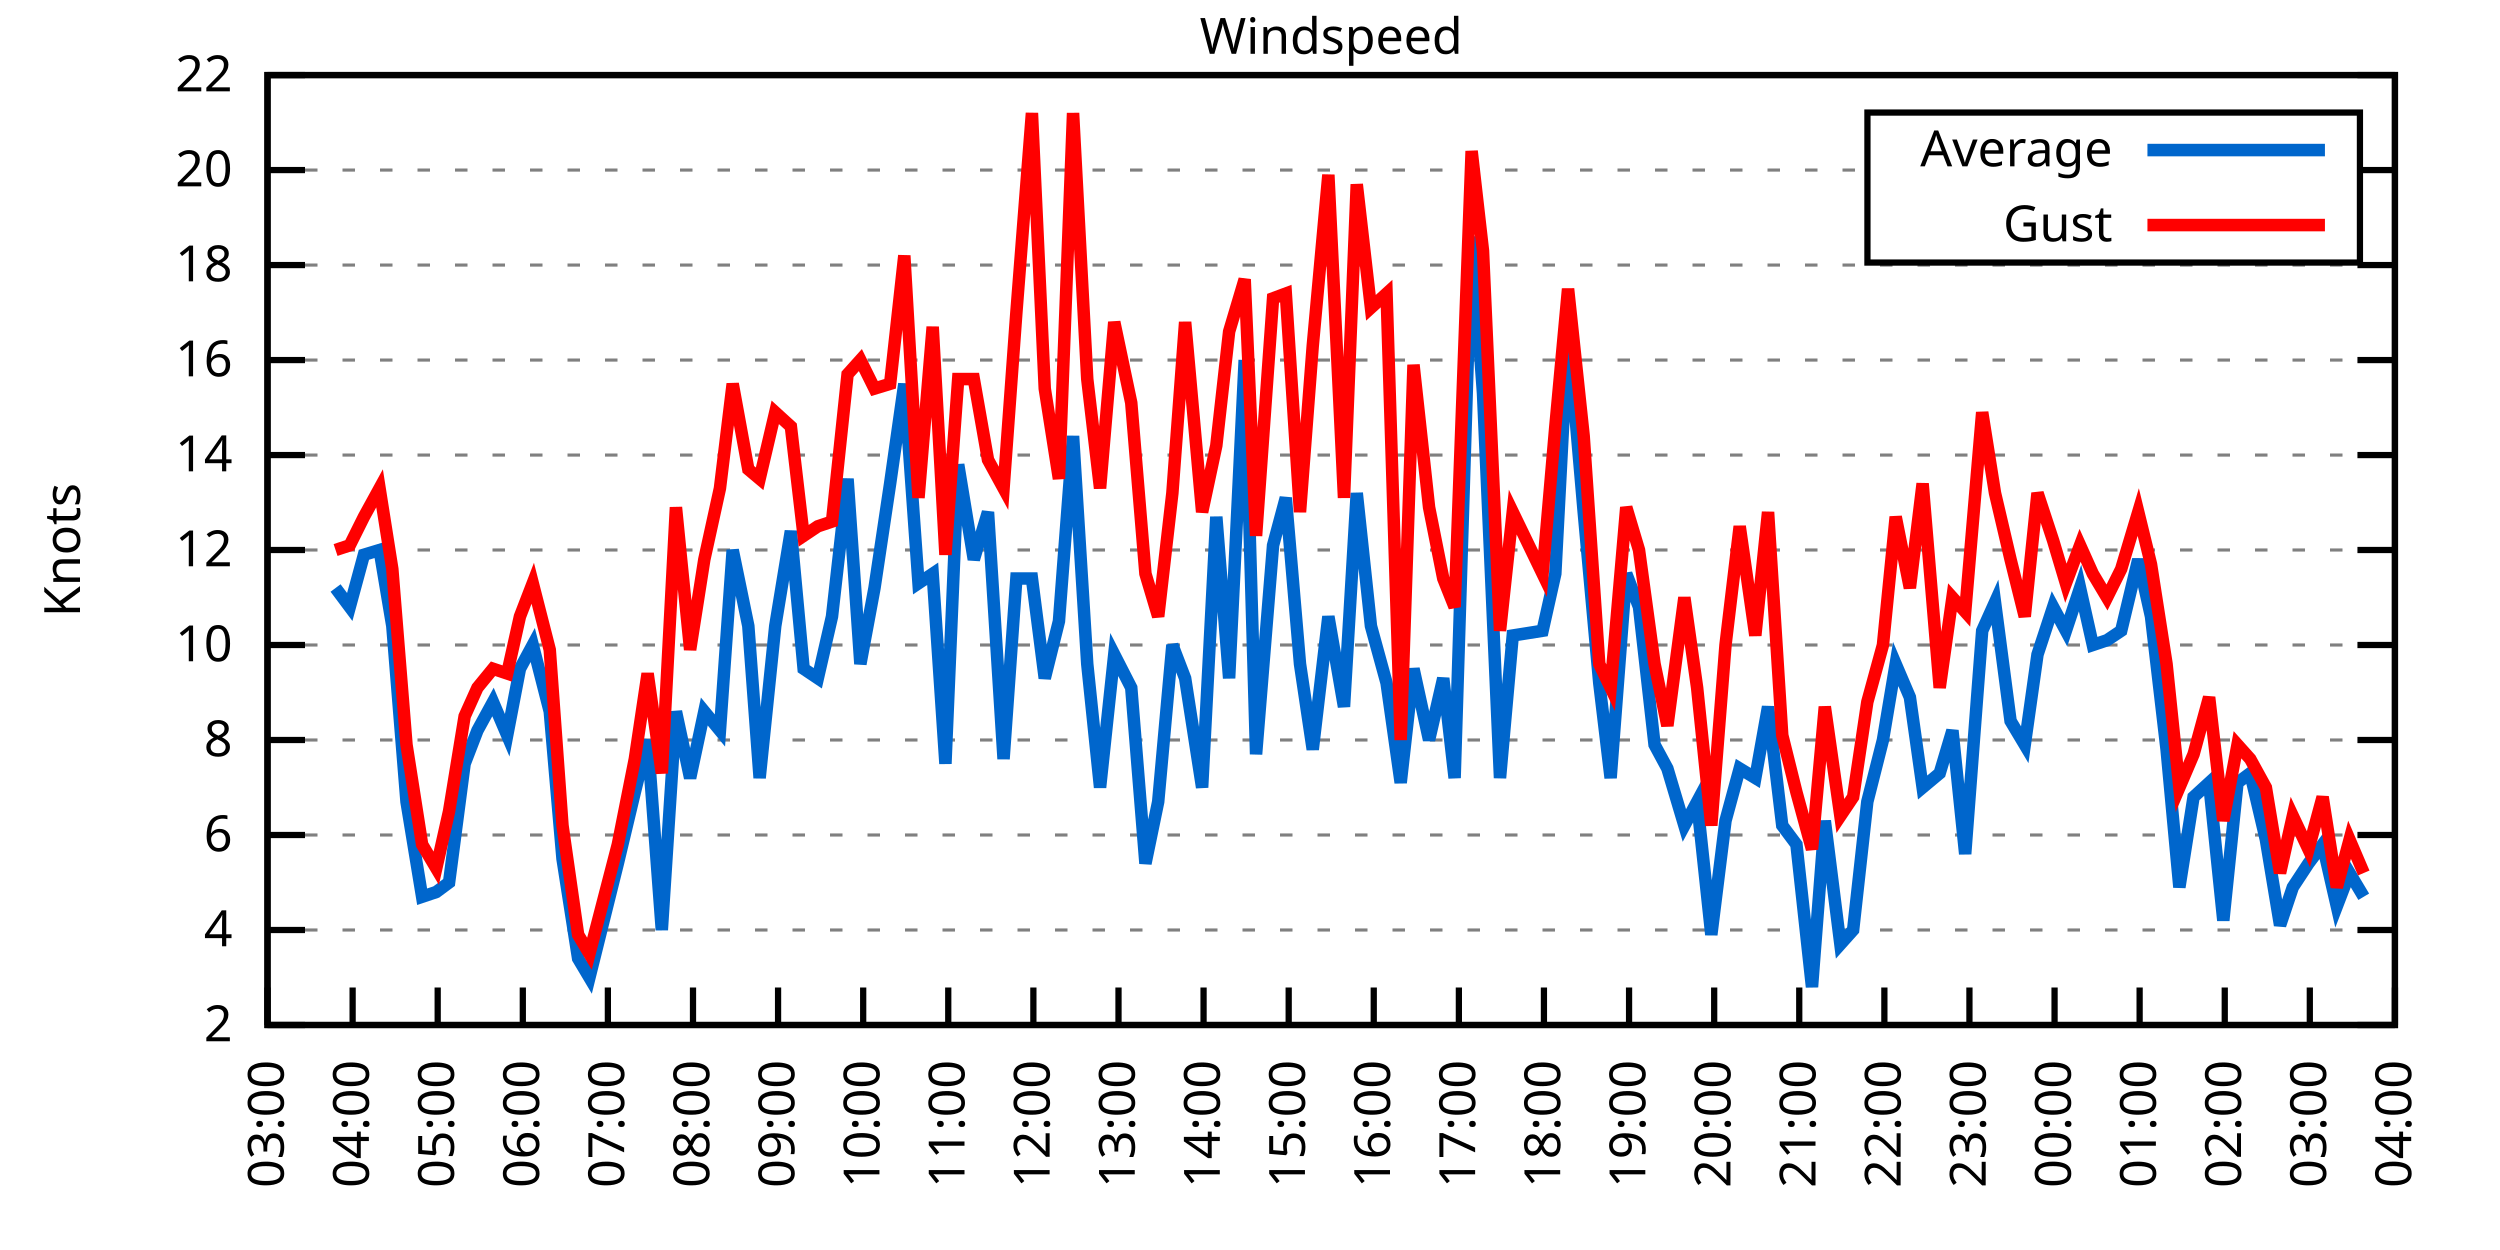
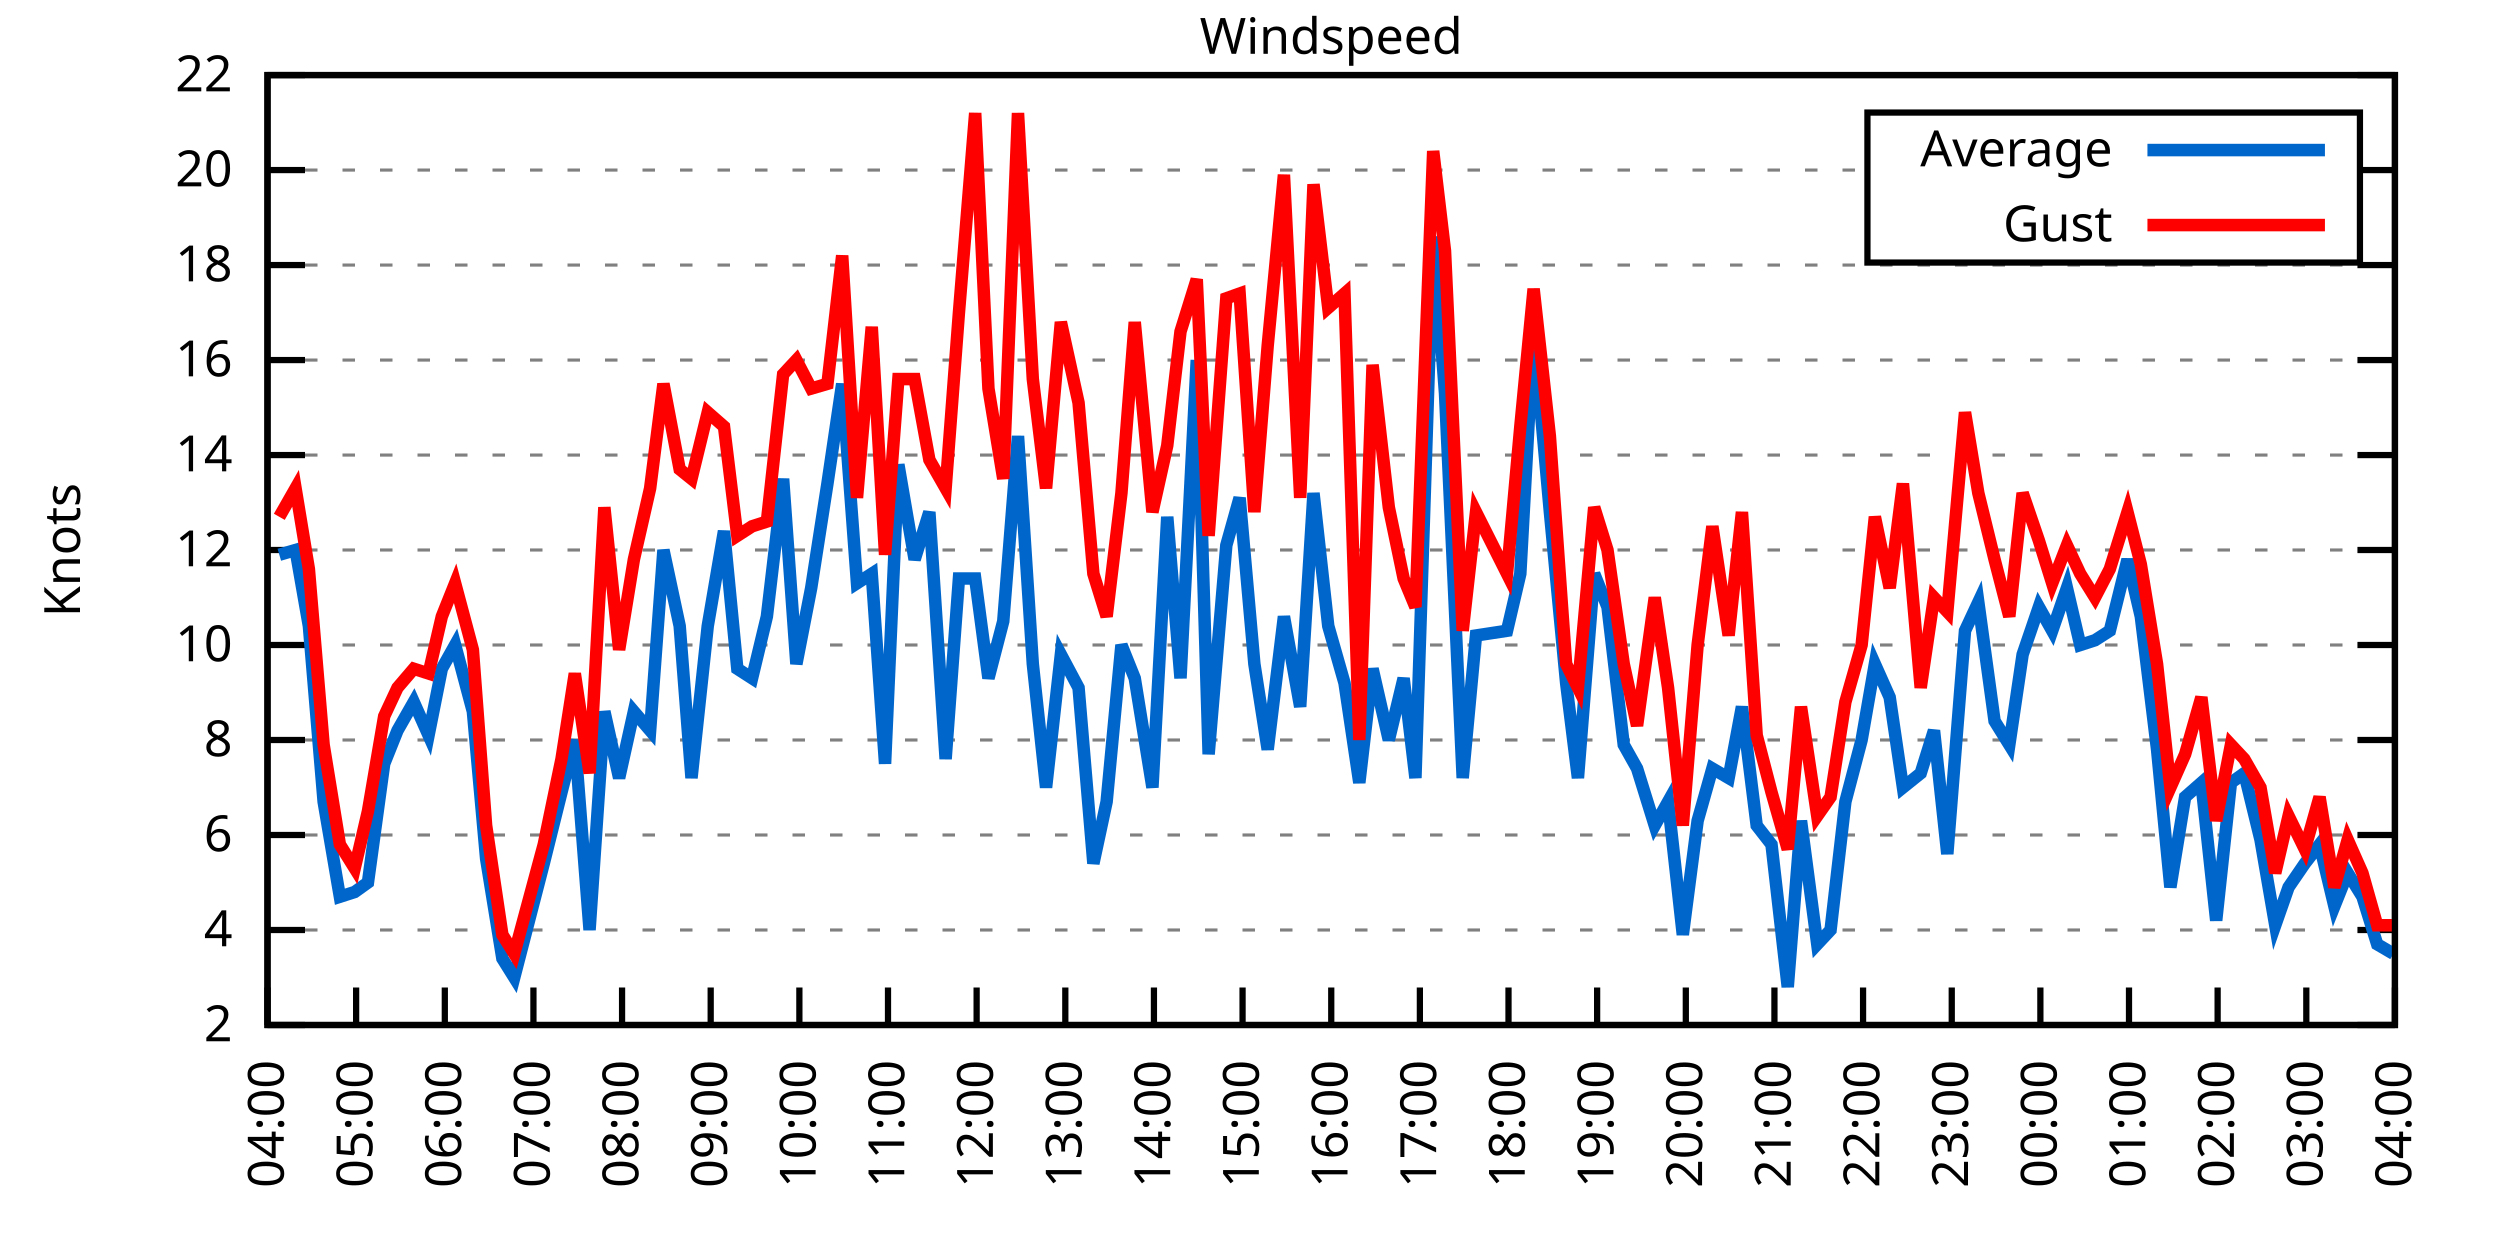
<svg xmlns="http://www.w3.org/2000/svg" xmlns:xlink="http://www.w3.org/1999/xlink" width="400" height="200" viewBox="0 0 400 200">
  <g id="gnuplot_canvas">
    <rect x="0" y="0" width="400" height="200" fill="none" />
    <defs>
      <circle id="gpDot" r="0.5" stroke-width="0.5" stroke="currentColor" />
      <path id="gpPt0" stroke-width="0.333" stroke="currentColor" d="M-1,0 h2 M0,-1 v2" />
      <path id="gpPt1" stroke-width="0.333" stroke="currentColor" d="M-1,-1 L1,1 M1,-1 L-1,1" />
      <path id="gpPt2" stroke-width="0.333" stroke="currentColor" d="M-1,0 L1,0 M0,-1 L0,1 M-1,-1 L1,1 M-1,1 L1,-1" />
      <rect id="gpPt3" stroke-width="0.333" stroke="currentColor" x="-1" y="-1" width="2" height="2" />
      <rect id="gpPt4" stroke-width="0.333" stroke="currentColor" fill="currentColor" x="-1" y="-1" width="2" height="2" />
      <circle id="gpPt5" stroke-width="0.333" stroke="currentColor" cx="0" cy="0" r="1" />
      <use xlink:href="#gpPt5" id="gpPt6" fill="currentColor" stroke="none" />
      <path id="gpPt7" stroke-width="0.333" stroke="currentColor" d="M0,-1.33 L-1.33,0.67 L1.33,0.67 z" />
      <use xlink:href="#gpPt7" id="gpPt8" fill="currentColor" stroke="none" />
      <use xlink:href="#gpPt7" id="gpPt9" stroke="currentColor" transform="rotate(180)" />
      <use xlink:href="#gpPt9" id="gpPt10" fill="currentColor" stroke="none" />
      <use xlink:href="#gpPt3" id="gpPt11" stroke="currentColor" transform="rotate(45)" />
      <use xlink:href="#gpPt11" id="gpPt12" fill="currentColor" stroke="none" />
      <path id="gpPt13" stroke-width="0.333" stroke="currentColor" d="M0,1.330 L1.265,0.411 L0.782,-1.067 L-0.782,-1.076 L-1.265,0.411 z" />
      <use xlink:href="#gpPt13" id="gpPt14" fill="currentColor" stroke="none" />
      <filter id="textbox" filterUnits="objectBoundingBox" x="0" y="0" height="1" width="1">
        <feFlood flood-color="white" flood-opacity="1" result="bgnd" />
        <feComposite in="SourceGraphic" in2="bgnd" operator="atop" />
      </filter>
      <filter id="greybox" filterUnits="objectBoundingBox" x="0" y="0" height="1" width="1">
        <feFlood flood-color="lightgrey" flood-opacity="1" result="grey" />
        <feComposite in="SourceGraphic" in2="grey" operator="atop" />
      </filter>
    </defs>
    <g fill="none" color="white" stroke="currentColor" stroke-width="1.00" stroke-linecap="butt" stroke-linejoin="miter">
</g>
    <g fill="none" color="black" stroke="currentColor" stroke-width="1.00" stroke-linecap="butt" stroke-linejoin="miter">
      <g stroke="none" shape-rendering="crispEdges">
        <polygon fill="rgb(255, 255, 255)" points="42.80,164.00 383.18,164.00 383.18,12.02 42.80,12.02 " />
      </g>
    </g>
    <g fill="none" color="black" stroke="currentColor" stroke-width="1.00" stroke-linecap="butt" stroke-linejoin="miter">
</g>
    <g fill="none" color="black" stroke="black" stroke-width="0.50" stroke-linecap="butt" stroke-linejoin="miter">
</g>
    <g fill="none" color="gray" stroke="currentColor" stroke-width="0.50" stroke-linecap="butt" stroke-linejoin="miter">
      <path stroke="gray" stroke-dasharray="2,4" class="gridline" d="M42.80,164.00 L383.19,164.00  " />
    </g>
    <g fill="none" color="gray" stroke="gray" stroke-width="1.00" stroke-linecap="butt" stroke-linejoin="miter">
</g>
    <g fill="none" color="black" stroke="currentColor" stroke-width="1.00" stroke-linecap="butt" stroke-linejoin="miter">
      <path stroke="black" d="M42.80,164.00 L48.80,164.00 M383.19,164.00 L377.19,164.00  " />
      <g transform="translate(37.20,166.60)" stroke="none" fill="black" font-family="Sans" font-size="8.00" text-anchor="end">
        <text>
          <tspan font-family="Sans"> 2</tspan>
        </text>
      </g>
    </g>
    <g fill="none" color="black" stroke="currentColor" stroke-width="1.00" stroke-linecap="butt" stroke-linejoin="miter">
</g>
    <g fill="none" color="black" stroke="black" stroke-width="0.50" stroke-linecap="butt" stroke-linejoin="miter">
</g>
    <g fill="none" color="gray" stroke="currentColor" stroke-width="0.50" stroke-linecap="butt" stroke-linejoin="miter">
      <path stroke="gray" stroke-dasharray="2,4" class="gridline" d="M42.80,148.80 L383.19,148.80  " />
    </g>
    <g fill="none" color="gray" stroke="gray" stroke-width="1.00" stroke-linecap="butt" stroke-linejoin="miter">
</g>
    <g fill="none" color="black" stroke="currentColor" stroke-width="1.00" stroke-linecap="butt" stroke-linejoin="miter">
      <path stroke="black" d="M42.80,148.80 L48.80,148.80 M383.19,148.80 L377.19,148.80  " />
      <g transform="translate(37.20,151.40)" stroke="none" fill="black" font-family="Sans" font-size="8.00" text-anchor="end">
        <text>
          <tspan font-family="Sans"> 4</tspan>
        </text>
      </g>
    </g>
    <g fill="none" color="black" stroke="currentColor" stroke-width="1.00" stroke-linecap="butt" stroke-linejoin="miter">
</g>
    <g fill="none" color="black" stroke="black" stroke-width="0.50" stroke-linecap="butt" stroke-linejoin="miter">
</g>
    <g fill="none" color="gray" stroke="currentColor" stroke-width="0.50" stroke-linecap="butt" stroke-linejoin="miter">
      <path stroke="gray" stroke-dasharray="2,4" class="gridline" d="M42.80,133.60 L383.19,133.60  " />
    </g>
    <g fill="none" color="gray" stroke="gray" stroke-width="1.00" stroke-linecap="butt" stroke-linejoin="miter">
</g>
    <g fill="none" color="black" stroke="currentColor" stroke-width="1.00" stroke-linecap="butt" stroke-linejoin="miter">
      <path stroke="black" d="M42.80,133.60 L48.80,133.60 M383.19,133.60 L377.19,133.60  " />
      <g transform="translate(37.20,136.20)" stroke="none" fill="black" font-family="Sans" font-size="8.00" text-anchor="end">
        <text>
          <tspan font-family="Sans"> 6</tspan>
        </text>
      </g>
    </g>
    <g fill="none" color="black" stroke="currentColor" stroke-width="1.00" stroke-linecap="butt" stroke-linejoin="miter">
</g>
    <g fill="none" color="black" stroke="black" stroke-width="0.50" stroke-linecap="butt" stroke-linejoin="miter">
</g>
    <g fill="none" color="gray" stroke="currentColor" stroke-width="0.50" stroke-linecap="butt" stroke-linejoin="miter">
      <path stroke="gray" stroke-dasharray="2,4" class="gridline" d="M42.80,118.40 L383.19,118.40  " />
    </g>
    <g fill="none" color="gray" stroke="gray" stroke-width="1.00" stroke-linecap="butt" stroke-linejoin="miter">
</g>
    <g fill="none" color="black" stroke="currentColor" stroke-width="1.00" stroke-linecap="butt" stroke-linejoin="miter">
      <path stroke="black" d="M42.80,118.40 L48.80,118.40 M383.19,118.40 L377.19,118.40  " />
      <g transform="translate(37.20,121.00)" stroke="none" fill="black" font-family="Sans" font-size="8.00" text-anchor="end">
        <text>
          <tspan font-family="Sans"> 8</tspan>
        </text>
      </g>
    </g>
    <g fill="none" color="black" stroke="currentColor" stroke-width="1.00" stroke-linecap="butt" stroke-linejoin="miter">
</g>
    <g fill="none" color="black" stroke="black" stroke-width="0.50" stroke-linecap="butt" stroke-linejoin="miter">
</g>
    <g fill="none" color="gray" stroke="currentColor" stroke-width="0.50" stroke-linecap="butt" stroke-linejoin="miter">
      <path stroke="gray" stroke-dasharray="2,4" class="gridline" d="M42.80,103.20 L383.19,103.20  " />
    </g>
    <g fill="none" color="gray" stroke="gray" stroke-width="1.00" stroke-linecap="butt" stroke-linejoin="miter">
</g>
    <g fill="none" color="black" stroke="currentColor" stroke-width="1.00" stroke-linecap="butt" stroke-linejoin="miter">
      <path stroke="black" d="M42.80,103.20 L48.80,103.20 M383.19,103.20 L377.19,103.20  " />
      <g transform="translate(37.20,105.80)" stroke="none" fill="black" font-family="Sans" font-size="8.00" text-anchor="end">
        <text>
          <tspan font-family="Sans"> 10</tspan>
        </text>
      </g>
    </g>
    <g fill="none" color="black" stroke="currentColor" stroke-width="1.00" stroke-linecap="butt" stroke-linejoin="miter">
</g>
    <g fill="none" color="black" stroke="black" stroke-width="0.50" stroke-linecap="butt" stroke-linejoin="miter">
</g>
    <g fill="none" color="gray" stroke="currentColor" stroke-width="0.50" stroke-linecap="butt" stroke-linejoin="miter">
      <path stroke="gray" stroke-dasharray="2,4" class="gridline" d="M42.80,88.00 L383.19,88.00  " />
    </g>
    <g fill="none" color="gray" stroke="gray" stroke-width="1.00" stroke-linecap="butt" stroke-linejoin="miter">
</g>
    <g fill="none" color="black" stroke="currentColor" stroke-width="1.00" stroke-linecap="butt" stroke-linejoin="miter">
      <path stroke="black" d="M42.80,88.00 L48.80,88.00 M383.19,88.00 L377.19,88.00  " />
      <g transform="translate(37.20,90.60)" stroke="none" fill="black" font-family="Sans" font-size="8.00" text-anchor="end">
        <text>
          <tspan font-family="Sans"> 12</tspan>
        </text>
      </g>
    </g>
    <g fill="none" color="black" stroke="currentColor" stroke-width="1.00" stroke-linecap="butt" stroke-linejoin="miter">
</g>
    <g fill="none" color="black" stroke="black" stroke-width="0.50" stroke-linecap="butt" stroke-linejoin="miter">
</g>
    <g fill="none" color="gray" stroke="currentColor" stroke-width="0.50" stroke-linecap="butt" stroke-linejoin="miter">
      <path stroke="gray" stroke-dasharray="2,4" class="gridline" d="M42.80,72.81 L383.19,72.81  " />
    </g>
    <g fill="none" color="gray" stroke="gray" stroke-width="1.00" stroke-linecap="butt" stroke-linejoin="miter">
</g>
    <g fill="none" color="black" stroke="currentColor" stroke-width="1.00" stroke-linecap="butt" stroke-linejoin="miter">
      <path stroke="black" d="M42.80,72.81 L48.80,72.81 M383.19,72.81 L377.19,72.81  " />
      <g transform="translate(37.20,75.41)" stroke="none" fill="black" font-family="Sans" font-size="8.00" text-anchor="end">
        <text>
          <tspan font-family="Sans"> 14</tspan>
        </text>
      </g>
    </g>
    <g fill="none" color="black" stroke="currentColor" stroke-width="1.00" stroke-linecap="butt" stroke-linejoin="miter">
</g>
    <g fill="none" color="black" stroke="black" stroke-width="0.50" stroke-linecap="butt" stroke-linejoin="miter">
</g>
    <g fill="none" color="gray" stroke="currentColor" stroke-width="0.50" stroke-linecap="butt" stroke-linejoin="miter">
      <path stroke="gray" stroke-dasharray="2,4" class="gridline" d="M42.80,57.61 L383.19,57.61  " />
    </g>
    <g fill="none" color="gray" stroke="gray" stroke-width="1.00" stroke-linecap="butt" stroke-linejoin="miter">
</g>
    <g fill="none" color="black" stroke="currentColor" stroke-width="1.00" stroke-linecap="butt" stroke-linejoin="miter">
      <path stroke="black" d="M42.80,57.61 L48.80,57.61 M383.19,57.61 L377.19,57.61  " />
      <g transform="translate(37.20,60.21)" stroke="none" fill="black" font-family="Sans" font-size="8.00" text-anchor="end">
        <text>
          <tspan font-family="Sans"> 16</tspan>
        </text>
      </g>
    </g>
    <g fill="none" color="black" stroke="currentColor" stroke-width="1.00" stroke-linecap="butt" stroke-linejoin="miter">
</g>
    <g fill="none" color="black" stroke="black" stroke-width="0.50" stroke-linecap="butt" stroke-linejoin="miter">
</g>
    <g fill="none" color="gray" stroke="currentColor" stroke-width="0.50" stroke-linecap="butt" stroke-linejoin="miter">
      <path stroke="gray" stroke-dasharray="2,4" class="gridline" d="M42.80,42.41 L383.19,42.41  " />
    </g>
    <g fill="none" color="gray" stroke="gray" stroke-width="1.00" stroke-linecap="butt" stroke-linejoin="miter">
</g>
    <g fill="none" color="black" stroke="currentColor" stroke-width="1.00" stroke-linecap="butt" stroke-linejoin="miter">
      <path stroke="black" d="M42.80,42.41 L48.80,42.41 M383.19,42.41 L377.19,42.41  " />
      <g transform="translate(37.20,45.01)" stroke="none" fill="black" font-family="Sans" font-size="8.00" text-anchor="end">
        <text>
          <tspan font-family="Sans"> 18</tspan>
        </text>
      </g>
    </g>
    <g fill="none" color="black" stroke="currentColor" stroke-width="1.00" stroke-linecap="butt" stroke-linejoin="miter">
</g>
    <g fill="none" color="black" stroke="black" stroke-width="0.50" stroke-linecap="butt" stroke-linejoin="miter">
</g>
    <g fill="none" color="gray" stroke="currentColor" stroke-width="0.50" stroke-linecap="butt" stroke-linejoin="miter">
      <path stroke="gray" stroke-dasharray="2,4" class="gridline" d="M42.80,27.21 L298.79,27.21 M377.59,27.21 L383.19,27.21  " />
    </g>
    <g fill="none" color="gray" stroke="gray" stroke-width="1.00" stroke-linecap="butt" stroke-linejoin="miter">
</g>
    <g fill="none" color="black" stroke="currentColor" stroke-width="1.00" stroke-linecap="butt" stroke-linejoin="miter">
      <path stroke="black" d="M42.80,27.21 L48.80,27.21 M383.19,27.21 L377.19,27.21  " />
      <g transform="translate(37.20,29.81)" stroke="none" fill="black" font-family="Sans" font-size="8.00" text-anchor="end">
        <text>
          <tspan font-family="Sans"> 20</tspan>
        </text>
      </g>
    </g>
    <g fill="none" color="black" stroke="currentColor" stroke-width="1.00" stroke-linecap="butt" stroke-linejoin="miter">
</g>
    <g fill="none" color="black" stroke="black" stroke-width="0.50" stroke-linecap="butt" stroke-linejoin="miter">
</g>
    <g fill="none" color="gray" stroke="currentColor" stroke-width="0.50" stroke-linecap="butt" stroke-linejoin="miter">
      <path stroke="gray" stroke-dasharray="2,4" class="gridline" d="M42.80,12.01 L383.19,12.01  " />
    </g>
    <g fill="none" color="gray" stroke="gray" stroke-width="1.00" stroke-linecap="butt" stroke-linejoin="miter">
</g>
    <g fill="none" color="black" stroke="currentColor" stroke-width="1.00" stroke-linecap="butt" stroke-linejoin="miter">
      <path stroke="black" d="M42.80,12.01 L48.80,12.01 M383.19,12.01 L377.19,12.01  " />
      <g transform="translate(37.20,14.61)" stroke="none" fill="black" font-family="Sans" font-size="8.00" text-anchor="end">
        <text>
          <tspan font-family="Sans"> 22</tspan>
        </text>
      </g>
    </g>
    <g fill="none" color="black" stroke="currentColor" stroke-width="1.00" stroke-linecap="butt" stroke-linejoin="miter">
      <path stroke="black" d="M42.80,164.00 L42.80,158.00  " />
      <g transform="translate(45.40,169.60) rotate(270.00)" stroke="none" fill="black" font-family="Sans" font-size="8.00" text-anchor="end">
        <text>
-           <tspan font-family="Sans">03:00</tspan>
-         </text>
-       </g>
-     </g>
-     <g fill="none" color="black" stroke="currentColor" stroke-width="1.00" stroke-linecap="butt" stroke-linejoin="miter">
-       <path stroke="black" d="M56.42,164.00 L56.42,158.00  " />
-       <g transform="translate(59.02,169.60) rotate(270.00)" stroke="none" fill="black" font-family="Sans" font-size="8.00" text-anchor="end">
-         <text>
          <tspan font-family="Sans">04:00</tspan>
        </text>
      </g>
    </g>
    <g fill="none" color="black" stroke="currentColor" stroke-width="1.00" stroke-linecap="butt" stroke-linejoin="miter">
-       <path stroke="black" d="M70.03,164.00 L70.03,158.00  " />
-       <g transform="translate(72.63,169.60) rotate(270.00)" stroke="none" fill="black" font-family="Sans" font-size="8.00" text-anchor="end">
+       <path stroke="black" d="M56.98,164.00 L56.98,158.00  " />
+       <g transform="translate(59.58,169.60) rotate(270.00)" stroke="none" fill="black" font-family="Sans" font-size="8.00" text-anchor="end">
        <text>
          <tspan font-family="Sans">05:00</tspan>
        </text>
      </g>
    </g>
    <g fill="none" color="black" stroke="currentColor" stroke-width="1.00" stroke-linecap="butt" stroke-linejoin="miter">
-       <path stroke="black" d="M83.65,164.00 L83.65,158.00  " />
-       <g transform="translate(86.25,169.60) rotate(270.00)" stroke="none" fill="black" font-family="Sans" font-size="8.00" text-anchor="end">
+       <path stroke="black" d="M71.17,164.00 L71.17,158.00  " />
+       <g transform="translate(73.77,169.60) rotate(270.00)" stroke="none" fill="black" font-family="Sans" font-size="8.00" text-anchor="end">
        <text>
          <tspan font-family="Sans">06:00</tspan>
        </text>
      </g>
    </g>
    <g fill="none" color="black" stroke="currentColor" stroke-width="1.00" stroke-linecap="butt" stroke-linejoin="miter">
-       <path stroke="black" d="M97.26,164.00 L97.26,158.00  " />
-       <g transform="translate(99.86,169.60) rotate(270.00)" stroke="none" fill="black" font-family="Sans" font-size="8.00" text-anchor="end">
+       <path stroke="black" d="M85.35,164.00 L85.35,158.00  " />
+       <g transform="translate(87.95,169.60) rotate(270.00)" stroke="none" fill="black" font-family="Sans" font-size="8.00" text-anchor="end">
        <text>
          <tspan font-family="Sans">07:00</tspan>
        </text>
      </g>
    </g>
    <g fill="none" color="black" stroke="currentColor" stroke-width="1.00" stroke-linecap="butt" stroke-linejoin="miter">
-       <path stroke="black" d="M110.88,164.00 L110.88,158.00  " />
-       <g transform="translate(113.48,169.60) rotate(270.00)" stroke="none" fill="black" font-family="Sans" font-size="8.00" text-anchor="end">
+       <path stroke="black" d="M99.53,164.00 L99.53,158.00  " />
+       <g transform="translate(102.13,169.60) rotate(270.00)" stroke="none" fill="black" font-family="Sans" font-size="8.00" text-anchor="end">
        <text>
          <tspan font-family="Sans">08:00</tspan>
        </text>
      </g>
    </g>
    <g fill="none" color="black" stroke="currentColor" stroke-width="1.00" stroke-linecap="butt" stroke-linejoin="miter">
-       <path stroke="black" d="M124.49,164.00 L124.49,158.00  " />
-       <g transform="translate(127.09,169.60) rotate(270.00)" stroke="none" fill="black" font-family="Sans" font-size="8.00" text-anchor="end">
+       <path stroke="black" d="M113.71,164.00 L113.71,158.00  " />
+       <g transform="translate(116.31,169.60) rotate(270.00)" stroke="none" fill="black" font-family="Sans" font-size="8.00" text-anchor="end">
        <text>
          <tspan font-family="Sans">09:00</tspan>
        </text>
      </g>
    </g>
    <g fill="none" color="black" stroke="currentColor" stroke-width="1.00" stroke-linecap="butt" stroke-linejoin="miter">
-       <path stroke="black" d="M138.11,164.00 L138.11,158.00  " />
-       <g transform="translate(140.71,169.60) rotate(270.00)" stroke="none" fill="black" font-family="Sans" font-size="8.00" text-anchor="end">
+       <path stroke="black" d="M127.90,164.00 L127.90,158.00  " />
+       <g transform="translate(130.50,169.60) rotate(270.00)" stroke="none" fill="black" font-family="Sans" font-size="8.00" text-anchor="end">
        <text>
          <tspan font-family="Sans">10:00</tspan>
        </text>
      </g>
    </g>
    <g fill="none" color="black" stroke="currentColor" stroke-width="1.00" stroke-linecap="butt" stroke-linejoin="miter">
-       <path stroke="black" d="M151.72,164.00 L151.72,158.00  " />
-       <g transform="translate(154.32,169.60) rotate(270.00)" stroke="none" fill="black" font-family="Sans" font-size="8.00" text-anchor="end">
+       <path stroke="black" d="M142.08,164.00 L142.08,158.00  " />
+       <g transform="translate(144.68,169.60) rotate(270.00)" stroke="none" fill="black" font-family="Sans" font-size="8.00" text-anchor="end">
        <text>
          <tspan font-family="Sans">11:00</tspan>
        </text>
      </g>
    </g>
    <g fill="none" color="black" stroke="currentColor" stroke-width="1.00" stroke-linecap="butt" stroke-linejoin="miter">
-       <path stroke="black" d="M165.34,164.00 L165.34,158.00  " />
-       <g transform="translate(167.94,169.60) rotate(270.00)" stroke="none" fill="black" font-family="Sans" font-size="8.00" text-anchor="end">
+       <path stroke="black" d="M156.26,164.00 L156.26,158.00  " />
+       <g transform="translate(158.86,169.60) rotate(270.00)" stroke="none" fill="black" font-family="Sans" font-size="8.00" text-anchor="end">
        <text>
          <tspan font-family="Sans">12:00</tspan>
        </text>
      </g>
    </g>
    <g fill="none" color="black" stroke="currentColor" stroke-width="1.00" stroke-linecap="butt" stroke-linejoin="miter">
-       <path stroke="black" d="M178.96,164.00 L178.96,158.00  " />
-       <g transform="translate(181.56,169.60) rotate(270.00)" stroke="none" fill="black" font-family="Sans" font-size="8.00" text-anchor="end">
+       <path stroke="black" d="M170.45,164.00 L170.45,158.00  " />
+       <g transform="translate(173.05,169.60) rotate(270.00)" stroke="none" fill="black" font-family="Sans" font-size="8.00" text-anchor="end">
        <text>
          <tspan font-family="Sans">13:00</tspan>
        </text>
      </g>
    </g>
    <g fill="none" color="black" stroke="currentColor" stroke-width="1.00" stroke-linecap="butt" stroke-linejoin="miter">
-       <path stroke="black" d="M192.57,164.00 L192.57,158.00  " />
-       <g transform="translate(195.17,169.60) rotate(270.00)" stroke="none" fill="black" font-family="Sans" font-size="8.00" text-anchor="end">
+       <path stroke="black" d="M184.63,164.00 L184.63,158.00  " />
+       <g transform="translate(187.23,169.60) rotate(270.00)" stroke="none" fill="black" font-family="Sans" font-size="8.00" text-anchor="end">
        <text>
          <tspan font-family="Sans">14:00</tspan>
        </text>
      </g>
    </g>
    <g fill="none" color="black" stroke="currentColor" stroke-width="1.00" stroke-linecap="butt" stroke-linejoin="miter">
-       <path stroke="black" d="M206.19,164.00 L206.19,158.00  " />
-       <g transform="translate(208.79,169.60) rotate(270.00)" stroke="none" fill="black" font-family="Sans" font-size="8.00" text-anchor="end">
+       <path stroke="black" d="M198.81,164.00 L198.81,158.00  " />
+       <g transform="translate(201.41,169.60) rotate(270.00)" stroke="none" fill="black" font-family="Sans" font-size="8.00" text-anchor="end">
        <text>
          <tspan font-family="Sans">15:00</tspan>
        </text>
      </g>
    </g>
    <g fill="none" color="black" stroke="currentColor" stroke-width="1.00" stroke-linecap="butt" stroke-linejoin="miter">
-       <path stroke="black" d="M219.80,164.00 L219.80,158.00  " />
-       <g transform="translate(222.40,169.60) rotate(270.00)" stroke="none" fill="black" font-family="Sans" font-size="8.00" text-anchor="end">
+       <path stroke="black" d="M213.00,164.00 L213.00,158.00  " />
+       <g transform="translate(215.60,169.60) rotate(270.00)" stroke="none" fill="black" font-family="Sans" font-size="8.00" text-anchor="end">
        <text>
          <tspan font-family="Sans">16:00</tspan>
        </text>
      </g>
    </g>
    <g fill="none" color="black" stroke="currentColor" stroke-width="1.00" stroke-linecap="butt" stroke-linejoin="miter">
-       <path stroke="black" d="M233.42,164.00 L233.42,158.00  " />
-       <g transform="translate(236.02,169.60) rotate(270.00)" stroke="none" fill="black" font-family="Sans" font-size="8.00" text-anchor="end">
+       <path stroke="black" d="M227.18,164.00 L227.18,158.00  " />
+       <g transform="translate(229.78,169.60) rotate(270.00)" stroke="none" fill="black" font-family="Sans" font-size="8.00" text-anchor="end">
        <text>
          <tspan font-family="Sans">17:00</tspan>
        </text>
      </g>
    </g>
    <g fill="none" color="black" stroke="currentColor" stroke-width="1.00" stroke-linecap="butt" stroke-linejoin="miter">
-       <path stroke="black" d="M247.03,164.00 L247.03,158.00  " />
-       <g transform="translate(249.63,169.60) rotate(270.00)" stroke="none" fill="black" font-family="Sans" font-size="8.00" text-anchor="end">
+       <path stroke="black" d="M241.36,164.00 L241.36,158.00  " />
+       <g transform="translate(243.96,169.60) rotate(270.00)" stroke="none" fill="black" font-family="Sans" font-size="8.00" text-anchor="end">
        <text>
          <tspan font-family="Sans">18:00</tspan>
        </text>
      </g>
    </g>
    <g fill="none" color="black" stroke="currentColor" stroke-width="1.00" stroke-linecap="butt" stroke-linejoin="miter">
-       <path stroke="black" d="M260.65,164.00 L260.65,158.00  " />
-       <g transform="translate(263.25,169.60) rotate(270.00)" stroke="none" fill="black" font-family="Sans" font-size="8.00" text-anchor="end">
+       <path stroke="black" d="M255.54,164.00 L255.54,158.00  " />
+       <g transform="translate(258.14,169.60) rotate(270.00)" stroke="none" fill="black" font-family="Sans" font-size="8.00" text-anchor="end">
        <text>
          <tspan font-family="Sans">19:00</tspan>
        </text>
      </g>
    </g>
    <g fill="none" color="black" stroke="currentColor" stroke-width="1.00" stroke-linecap="butt" stroke-linejoin="miter">
-       <path stroke="black" d="M274.27,164.00 L274.27,158.00  " />
-       <g transform="translate(276.87,169.60) rotate(270.00)" stroke="none" fill="black" font-family="Sans" font-size="8.00" text-anchor="end">
+       <path stroke="black" d="M269.73,164.00 L269.73,158.00  " />
+       <g transform="translate(272.33,169.60) rotate(270.00)" stroke="none" fill="black" font-family="Sans" font-size="8.00" text-anchor="end">
        <text>
          <tspan font-family="Sans">20:00</tspan>
        </text>
      </g>
    </g>
    <g fill="none" color="black" stroke="currentColor" stroke-width="1.00" stroke-linecap="butt" stroke-linejoin="miter">
-       <path stroke="black" d="M287.88,164.00 L287.88,158.00  " />
-       <g transform="translate(290.48,169.60) rotate(270.00)" stroke="none" fill="black" font-family="Sans" font-size="8.00" text-anchor="end">
+       <path stroke="black" d="M283.91,164.00 L283.91,158.00  " />
+       <g transform="translate(286.51,169.60) rotate(270.00)" stroke="none" fill="black" font-family="Sans" font-size="8.00" text-anchor="end">
        <text>
          <tspan font-family="Sans">21:00</tspan>
        </text>
      </g>
    </g>
    <g fill="none" color="black" stroke="currentColor" stroke-width="1.00" stroke-linecap="butt" stroke-linejoin="miter">
-       <path stroke="black" d="M301.50,164.00 L301.50,158.00  " />
-       <g transform="translate(304.10,169.60) rotate(270.00)" stroke="none" fill="black" font-family="Sans" font-size="8.00" text-anchor="end">
+       <path stroke="black" d="M298.09,164.00 L298.09,158.00  " />
+       <g transform="translate(300.69,169.60) rotate(270.00)" stroke="none" fill="black" font-family="Sans" font-size="8.00" text-anchor="end">
        <text>
          <tspan font-family="Sans">22:00</tspan>
        </text>
      </g>
    </g>
    <g fill="none" color="black" stroke="currentColor" stroke-width="1.00" stroke-linecap="butt" stroke-linejoin="miter">
-       <path stroke="black" d="M315.11,164.00 L315.11,158.00  " />
-       <g transform="translate(317.71,169.60) rotate(270.00)" stroke="none" fill="black" font-family="Sans" font-size="8.00" text-anchor="end">
+       <path stroke="black" d="M312.28,164.00 L312.28,158.00  " />
+       <g transform="translate(314.88,169.60) rotate(270.00)" stroke="none" fill="black" font-family="Sans" font-size="8.00" text-anchor="end">
        <text>
          <tspan font-family="Sans">23:00</tspan>
        </text>
      </g>
    </g>
    <g fill="none" color="black" stroke="currentColor" stroke-width="1.00" stroke-linecap="butt" stroke-linejoin="miter">
-       <path stroke="black" d="M328.73,164.00 L328.73,158.00  " />
-       <g transform="translate(331.33,169.60) rotate(270.00)" stroke="none" fill="black" font-family="Sans" font-size="8.00" text-anchor="end">
+       <path stroke="black" d="M326.46,164.00 L326.46,158.00  " />
+       <g transform="translate(329.06,169.60) rotate(270.00)" stroke="none" fill="black" font-family="Sans" font-size="8.00" text-anchor="end">
        <text>
          <tspan font-family="Sans">00:00</tspan>
        </text>
      </g>
    </g>
    <g fill="none" color="black" stroke="currentColor" stroke-width="1.00" stroke-linecap="butt" stroke-linejoin="miter">
-       <path stroke="black" d="M342.34,164.00 L342.34,158.00  " />
-       <g transform="translate(344.94,169.60) rotate(270.00)" stroke="none" fill="black" font-family="Sans" font-size="8.00" text-anchor="end">
+       <path stroke="black" d="M340.64,164.00 L340.64,158.00  " />
+       <g transform="translate(343.24,169.60) rotate(270.00)" stroke="none" fill="black" font-family="Sans" font-size="8.00" text-anchor="end">
        <text>
          <tspan font-family="Sans">01:00</tspan>
        </text>
      </g>
    </g>
    <g fill="none" color="black" stroke="currentColor" stroke-width="1.00" stroke-linecap="butt" stroke-linejoin="miter">
-       <path stroke="black" d="M355.96,164.00 L355.96,158.00  " />
-       <g transform="translate(358.56,169.60) rotate(270.00)" stroke="none" fill="black" font-family="Sans" font-size="8.00" text-anchor="end">
+       <path stroke="black" d="M354.82,164.00 L354.82,158.00  " />
+       <g transform="translate(357.42,169.60) rotate(270.00)" stroke="none" fill="black" font-family="Sans" font-size="8.00" text-anchor="end">
        <text>
          <tspan font-family="Sans">02:00</tspan>
        </text>
      </g>
    </g>
    <g fill="none" color="black" stroke="currentColor" stroke-width="1.00" stroke-linecap="butt" stroke-linejoin="miter">
-       <path stroke="black" d="M369.57,164.00 L369.57,158.00  " />
-       <g transform="translate(372.17,169.60) rotate(270.00)" stroke="none" fill="black" font-family="Sans" font-size="8.00" text-anchor="end">
+       <path stroke="black" d="M369.01,164.00 L369.01,158.00  " />
+       <g transform="translate(371.61,169.60) rotate(270.00)" stroke="none" fill="black" font-family="Sans" font-size="8.00" text-anchor="end">
        <text>
          <tspan font-family="Sans">03:00</tspan>
        </text>
      </g>
    </g>
    <g fill="none" color="black" stroke="currentColor" stroke-width="1.00" stroke-linecap="butt" stroke-linejoin="miter">
      <path stroke="black" d="M383.19,164.00 L383.19,158.00  " />
      <g transform="translate(385.79,169.60) rotate(270.00)" stroke="none" fill="black" font-family="Sans" font-size="8.00" text-anchor="end">
        <text>
          <tspan font-family="Sans">04:00</tspan>
        </text>
      </g>
    </g>
    <g fill="none" color="black" stroke="currentColor" stroke-width="1.00" stroke-linecap="butt" stroke-linejoin="miter">
</g>
    <g fill="none" color="black" stroke="currentColor" stroke-width="1.00" stroke-linecap="butt" stroke-linejoin="miter">
      <path stroke="black" d="M42.80,12.01 L42.80,164.00 L383.19,164.00 L383.19,12.01 L42.80,12.01 Z  " />
    </g>
    <g fill="none" color="black" stroke="currentColor" stroke-width="1.00" stroke-linecap="butt" stroke-linejoin="miter">
</g>
    <g fill="none" color="black" stroke="currentColor" stroke-width="1.00" stroke-linecap="butt" stroke-linejoin="miter">
      <path stroke="black" d="M298.79,42.01 L298.79,18.01 L377.59,18.01 L377.59,42.01 L298.79,42.01 Z  " />
    </g>
    <g id="Windspeed_plot_1">
      <g fill="none" color="white" stroke="black" stroke-width="2.00" stroke-linecap="butt" stroke-linejoin="miter">
</g>
      <g fill="none" color="black" stroke="currentColor" stroke-width="2.00" stroke-linecap="butt" stroke-linejoin="miter">
        <g transform="translate(337.99,26.61)" stroke="none" fill="black" font-family="Sans" font-size="8.00" text-anchor="end">
          <text>
            <tspan font-family="Sans">Average</tspan>
          </text>
        </g>
      </g>
      <g fill="none" color="black" stroke="currentColor" stroke-width="2.00" stroke-linecap="butt" stroke-linejoin="miter">
-         <path stroke="rgb(  0, 102, 204)" d="M343.59,24.01 L371.99,24.01 M53.69,94.08 L55.96,97.12 L58.23,88.76 L60.73,88.00 L62.77,100.16 L65.04,128.28   L67.54,143.48 L69.80,142.72 L71.85,141.20 L74.34,122.20 L76.39,116.88 L78.88,112.32 L81.15,117.64 L83.19,107.00   L85.24,103.20 L87.96,113.84 L90.00,137.40 L92.50,153.36 L94.31,156.40 L98.85,138.16 L101.57,126.76 L103.62,118.40   L105.89,148.80 L108.15,113.84 L110.42,124.48 L112.69,113.84 L115.19,116.88 L117.23,88.00 L119.73,100.16 L121.54,124.48   L124.04,100.16 L126.54,84.97 L128.58,107.00 L130.85,108.52 L133.12,98.64 L135.61,76.61 L137.66,106.24 L139.92,94.08   L142.42,77.37 L144.69,61.41 L146.96,93.32 L149.23,91.80 L151.27,122.20 L153.31,74.33 L155.81,89.52 L158.08,81.93   L160.57,121.44 L162.62,92.56 L165.11,92.56 L167.16,108.52 L169.43,99.40 L171.69,69.77 L173.96,106.24 L176.01,126.00   L178.28,104.72 L181.00,110.04 L183.27,138.16 L185.31,128.28 L187.58,103.20 L189.62,108.52 L192.34,126.00 L194.61,82.69   L196.66,108.52 L199.15,57.61 L200.97,120.68 L203.69,87.25 L205.73,79.65 L208.00,106.24 L210.04,119.92 L212.54,98.64   L215.04,113.08 L217.08,78.89 L219.35,100.16 L221.85,109.28 L224.11,125.24 L226.16,107.00 L228.65,118.40 L230.92,108.52   L232.74,124.48 L235.46,37.85 L237.28,62.93 L240.00,124.48 L242.04,101.68 L246.81,100.92 L248.85,91.80 L250.89,53.05   L253.39,81.93 L255.88,109.28 L257.70,124.48 L260.20,91.80 L262.24,97.12 L264.73,119.16 L266.78,122.96 L269.50,132.08   L271.54,128.28 L273.81,149.56 L276.08,131.32 L278.35,122.96 L280.85,124.48 L282.89,113.08 L285.16,132.08 L287.43,135.12   L289.92,157.92 L291.97,131.32 L294.46,151.08 L296.50,148.80 L298.77,128.28 L301.27,118.40 L303.31,106.24 L305.58,111.56   L307.62,126.00 L310.35,123.72 L312.39,116.88 L314.43,136.64 L317.15,100.92 L319.20,96.36 L321.69,115.36 L323.96,119.16   L326.00,104.72 L328.50,97.12 L330.54,100.92 L332.81,94.08 L334.85,103.20 L337.12,102.44 L339.39,100.92 L342.12,89.52   L344.16,98.64 L346.65,119.92 L348.70,141.96 L350.97,127.52 L353.46,125.24 L355.73,147.28 L358.00,125.24 L360.04,123.72   L362.54,134.36 L364.81,148.04 L366.85,141.96 L369.35,138.16 L371.62,135.12 L373.89,145.00 L375.93,139.68 L378.20,143.48    " />
+         <path stroke="rgb(  0, 102, 204)" d="M343.59,24.01 L371.99,24.01 M44.69,88.76 L47.29,88.00 L49.42,100.16 L51.78,128.28 L54.38,143.48 L56.75,142.72   L58.87,141.20 L61.47,122.20 L63.60,116.88 L66.20,112.32 L68.57,117.64 L70.69,107.00 L72.82,103.20 L75.66,113.84   L77.78,137.40 L80.38,153.36 L82.28,156.40 L87.00,138.16 L89.84,126.76 L91.97,118.40 L94.33,148.80 L96.70,113.84   L99.06,124.48 L101.42,113.84 L104.02,116.88 L106.15,88.00 L108.75,100.16 L110.64,124.48 L113.24,100.16 L115.84,84.97   L117.97,107.00 L120.33,108.52 L122.70,98.64 L125.30,76.61 L127.42,106.24 L129.79,94.08 L132.39,77.37 L134.75,61.41   L137.12,93.32 L139.48,91.80 L141.61,122.20 L143.74,74.33 L146.34,89.52 L148.70,81.93 L151.30,121.44 L153.43,92.56   L156.03,92.56 L158.15,108.52 L160.52,99.40 L162.88,69.77 L165.25,106.24 L167.37,126.00 L169.74,104.72 L172.57,110.04   L174.94,138.16 L177.06,128.28 L179.43,103.20 L181.56,108.52 L184.39,126.00 L186.76,82.69 L188.88,108.52 L191.48,57.61   L193.38,120.68 L196.21,87.25 L198.34,79.65 L200.70,106.24 L202.83,119.92 L205.43,98.64 L208.03,113.08 L210.16,78.89   L212.52,100.16 L215.12,109.28 L217.49,125.24 L219.61,107.00 L222.21,118.40 L224.58,108.52 L226.47,124.48 L229.31,37.85   L231.20,62.93 L234.03,124.48 L236.16,101.68 L241.12,100.92 L243.25,91.80 L245.38,53.05 L247.98,81.93 L250.58,109.28   L252.47,124.48 L255.07,91.80 L257.20,97.12 L259.80,119.16 L261.93,122.96 L264.76,132.08 L266.89,128.28 L269.25,149.56   L271.62,131.32 L273.98,122.96 L276.58,124.48 L278.71,113.08 L281.07,132.08 L283.44,135.12 L286.04,157.92 L288.16,131.32   L290.76,151.08 L292.89,148.80 L295.26,128.28 L297.86,118.40 L299.98,106.24 L302.35,111.56 L304.47,126.00 L307.31,123.72   L309.44,116.88 L311.57,136.64 L314.40,100.92 L316.53,96.36 L319.13,115.36 L321.49,119.16 L323.62,104.72 L326.22,97.12   L328.35,100.92 L330.71,94.08 L332.84,103.20 L335.20,102.44 L337.57,100.92 L340.40,89.52 L342.53,98.64 L345.13,119.92   L347.26,141.96 L349.62,127.52 L352.22,125.24 L354.59,147.28 L356.95,125.24 L359.08,123.72 L361.68,134.36 L364.04,148.04   L366.17,141.96 L368.77,138.16 L371.13,135.12 L373.50,145.00 L375.63,139.68 L377.99,143.48 L380.35,151.08 L382.95,152.60    " />
      </g>
    </g>
    <g id="Windspeed_plot_2">
      <g fill="none" color="black" stroke="currentColor" stroke-width="2.00" stroke-linecap="butt" stroke-linejoin="miter">
        <g transform="translate(337.99,38.61)" stroke="none" fill="black" font-family="Sans" font-size="8.00" text-anchor="end">
          <text>
            <tspan font-family="Sans">Gust</tspan>
          </text>
        </g>
      </g>
      <g fill="none" color="black" stroke="currentColor" stroke-width="2.00" stroke-linecap="butt" stroke-linejoin="miter">
-         <path stroke="rgb(255,   0,   0)" d="M343.59,36.01 L371.99,36.01 M53.69,88.00 L55.96,87.25 L58.23,82.69 L60.73,78.13 L62.77,91.04 L65.04,119.16   L67.54,135.12 L69.80,138.92 L71.85,129.80 L74.34,114.60 L76.39,110.04 L78.88,107.00 L81.15,107.76 L83.19,98.64   L85.24,93.32 L87.96,103.96 L90.00,132.08 L92.50,149.56 L94.31,152.60 L98.85,135.12 L101.57,121.44 L103.62,107.76   L105.89,123.72 L108.15,81.17 L110.42,103.96 L112.69,89.52 L115.19,78.13 L117.23,61.41 L119.73,75.09 L121.54,76.61   L124.04,65.97 L126.54,68.25 L128.58,85.73 L130.85,84.21 L133.12,83.45 L135.61,59.89 L137.66,57.61 L139.92,62.17   L142.42,61.41 L144.69,40.89 L146.96,79.65 L149.23,52.29 L151.27,88.76 L153.31,60.65 L155.81,60.65 L158.08,73.57   L160.57,78.13 L162.62,50.01 L165.11,18.09 L167.16,62.17 L169.43,76.61 L171.69,18.09 L173.96,60.65 L176.01,78.13   L178.28,51.53 L181.00,64.45 L183.27,91.80 L185.31,98.64 L187.58,78.89 L189.62,51.53 L192.34,81.93 L194.61,71.29   L196.66,53.05 L199.15,44.69 L200.97,85.73 L203.69,47.73 L205.73,46.97 L208.00,81.93 L210.04,55.33 L212.54,27.97   L215.04,79.65 L217.08,29.49 L219.35,49.25 L221.85,46.97 L224.11,118.40 L226.16,58.37 L228.65,81.17 L230.92,92.56   L232.74,97.12 L235.46,24.17 L237.28,40.13 L240.00,100.92 L242.04,81.93 L246.81,91.80 L248.85,68.25 L250.89,46.21   L253.39,69.77 L255.88,106.24 L257.70,110.04 L260.20,81.17 L262.24,88.00 L264.73,106.24 L266.78,116.12 L269.50,95.60   L271.54,110.04 L273.81,132.08 L276.08,103.20 L278.35,84.21 L280.85,101.68 L282.89,81.93 L285.16,117.64 L287.43,126.76   L289.92,135.88 L291.97,113.08 L294.46,130.56 L296.50,127.52 L298.77,112.32 L301.27,103.20 L303.31,82.69 L305.58,94.08   L307.62,77.37 L310.35,110.04 L312.39,95.60 L314.43,97.88 L317.15,65.97 L319.20,78.89 L321.69,89.52 L323.96,98.64   L326.00,78.89 L328.50,86.49 L330.54,93.32 L332.81,87.25 L334.85,91.80 L337.12,95.60 L339.39,91.04 L342.12,81.93   L344.16,90.28 L346.65,106.24 L348.70,126.00 L350.97,120.68 L353.46,111.56 L355.73,131.32 L358.00,119.16 L360.04,121.44   L362.54,126.00 L364.81,139.68 L366.85,130.56 L369.35,135.88 L371.62,127.52 L373.89,141.96 L375.93,134.36 L378.20,139.68    " />
+         <path stroke="rgb(255,   0,   0)" d="M343.59,36.01 L371.99,36.01 M44.69,82.69 L47.29,78.13 L49.42,91.04 L51.78,119.16 L54.38,135.12 L56.75,138.92   L58.87,129.80 L61.47,114.60 L63.60,110.04 L66.20,107.00 L68.57,107.76 L70.69,98.64 L72.82,93.32 L75.66,103.96   L77.78,132.08 L80.38,149.56 L82.28,152.60 L87.00,135.12 L89.84,121.44 L91.97,107.76 L94.33,123.72 L96.70,81.17   L99.06,103.96 L101.42,89.52 L104.02,78.13 L106.15,61.41 L108.75,75.09 L110.64,76.61 L113.24,65.97 L115.84,68.25   L117.97,85.73 L120.33,84.21 L122.70,83.45 L125.30,59.89 L127.42,57.61 L129.79,62.17 L132.39,61.41 L134.75,40.89   L137.12,79.65 L139.48,52.29 L141.61,88.76 L143.74,60.65 L146.34,60.65 L148.70,73.57 L151.30,78.13 L153.43,50.01   L156.03,18.09 L158.15,62.17 L160.52,76.61 L162.88,18.09 L165.25,60.65 L167.37,78.13 L169.74,51.53 L172.57,64.45   L174.94,91.80 L177.06,98.64 L179.43,78.89 L181.56,51.53 L184.39,81.93 L186.76,71.29 L188.88,53.05 L191.48,44.69   L193.38,85.73 L196.21,47.73 L198.34,46.97 L200.70,81.93 L202.83,55.33 L205.43,27.97 L208.03,79.65 L210.16,29.49   L212.52,49.25 L215.12,46.97 L217.49,118.40 L219.61,58.37 L222.21,81.17 L224.58,92.56 L226.47,97.12 L229.31,24.17   L231.20,40.13 L234.03,100.92 L236.16,81.93 L241.12,91.80 L243.25,68.25 L245.38,46.21 L247.98,69.77 L250.58,106.24   L252.47,110.04 L255.07,81.17 L257.20,88.00 L259.80,106.24 L261.93,116.12 L264.76,95.60 L266.89,110.04 L269.25,132.08   L271.62,103.20 L273.98,84.21 L276.58,101.68 L278.71,81.93 L281.07,117.64 L283.44,126.76 L286.04,135.88 L288.16,113.08   L290.76,130.56 L292.89,127.52 L295.26,112.32 L297.86,103.20 L299.98,82.69 L302.35,94.08 L304.47,77.37 L307.31,110.04   L309.44,95.60 L311.57,97.88 L314.40,65.97 L316.53,78.89 L319.13,89.52 L321.49,98.64 L323.62,78.89 L326.22,86.49   L328.35,93.32 L330.71,87.25 L332.84,91.80 L335.20,95.60 L337.57,91.04 L340.40,81.93 L342.53,90.28 L345.13,106.24   L347.26,126.00 L349.62,120.68 L352.22,111.56 L354.59,131.32 L356.95,119.16 L359.08,121.44 L361.68,126.00 L364.04,139.68   L366.17,130.56 L368.77,135.88 L371.13,127.52 L373.50,141.96 L375.63,134.36 L377.99,139.68 L380.35,148.04 L382.95,148.04    " />
      </g>
    </g>
    <g fill="none" color="black" stroke="currentColor" stroke-width="2.00" stroke-linecap="butt" stroke-linejoin="miter">
</g>
    <g fill="none" color="black" stroke="black" stroke-width="1.00" stroke-linecap="butt" stroke-linejoin="miter">
</g>
    <g fill="none" color="black" stroke="currentColor" stroke-width="1.00" stroke-linecap="butt" stroke-linejoin="miter">
      <path stroke="black" d="M42.80,12.01 L42.80,164.00 L383.19,164.00 L383.19,12.01 L42.80,12.01 Z  " />
      <g transform="translate(12.80,88.01) rotate(270.00)" stroke="none" fill="black" font-family="Sans" font-size="8.00" text-anchor="middle">
        <text>
          <tspan font-family="Sans">Knots</tspan>
        </text>
      </g>
    </g>
    <g fill="none" color="black" stroke="currentColor" stroke-width="1.00" stroke-linecap="butt" stroke-linejoin="miter">
</g>
    <g fill="none" color="black" stroke="currentColor" stroke-width="1.00" stroke-linecap="butt" stroke-linejoin="miter">
      <g transform="translate(212.99,8.61)" stroke="none" fill="black" font-family="Sans" font-size="8.00" text-anchor="middle">
        <text>
          <tspan font-family="Sans">Windspeed</tspan>
        </text>
      </g>
    </g>
    <g fill="none" color="black" stroke="currentColor" stroke-width="1.00" stroke-linecap="butt" stroke-linejoin="miter">
</g>
  </g>
</svg>
